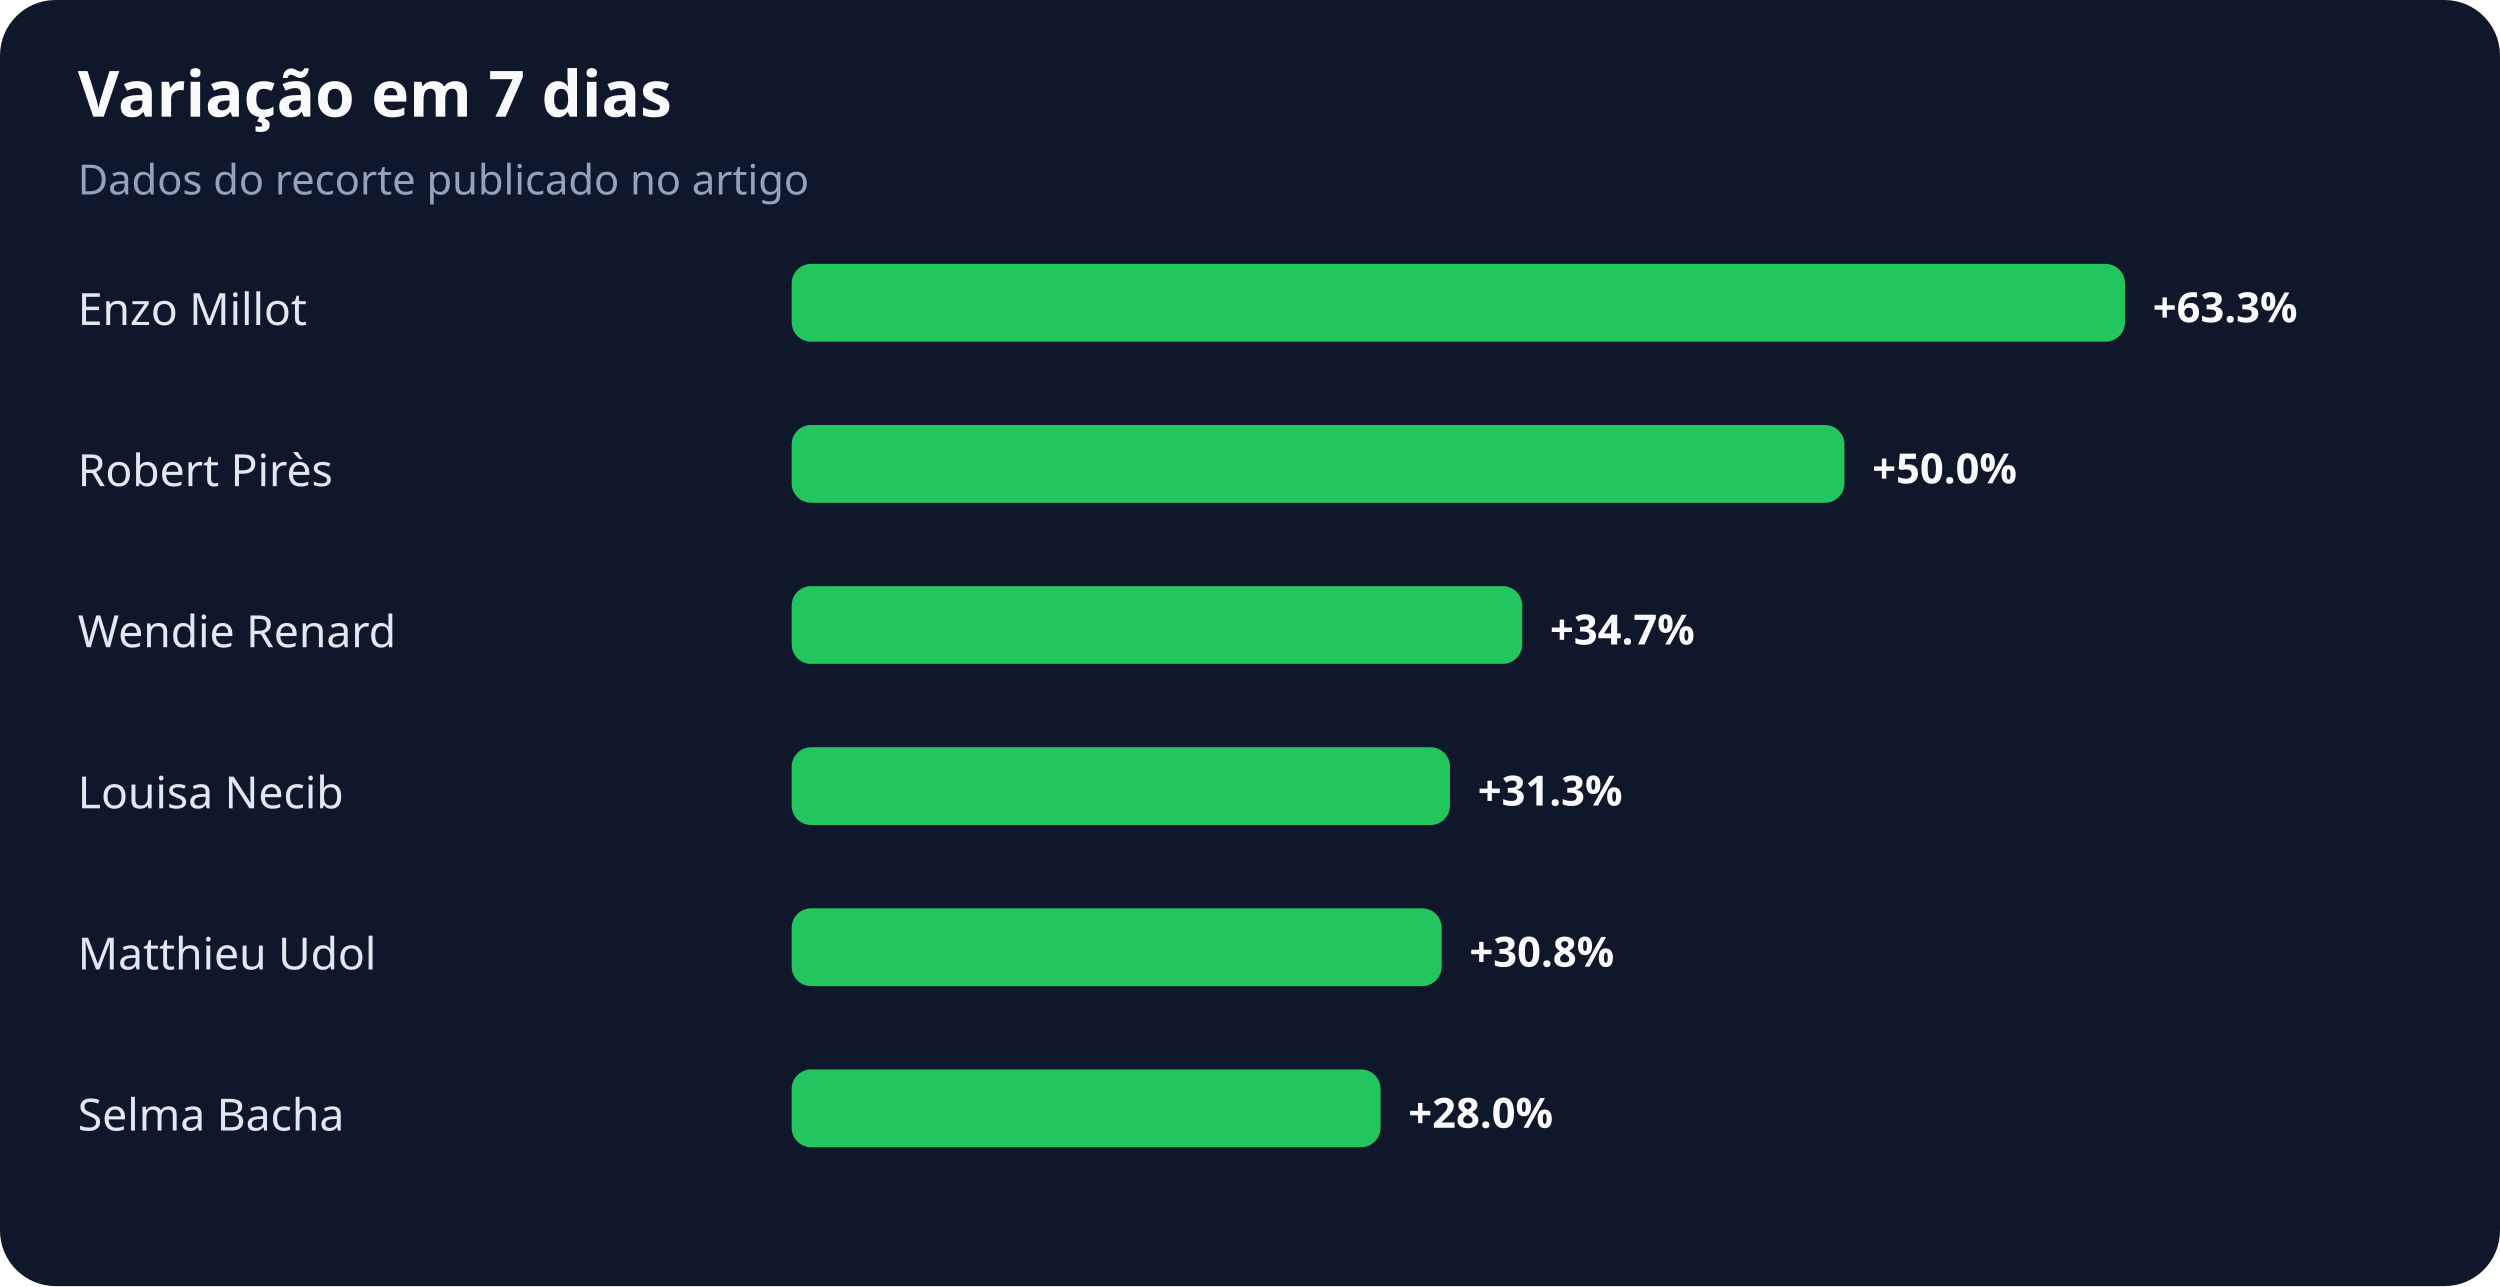
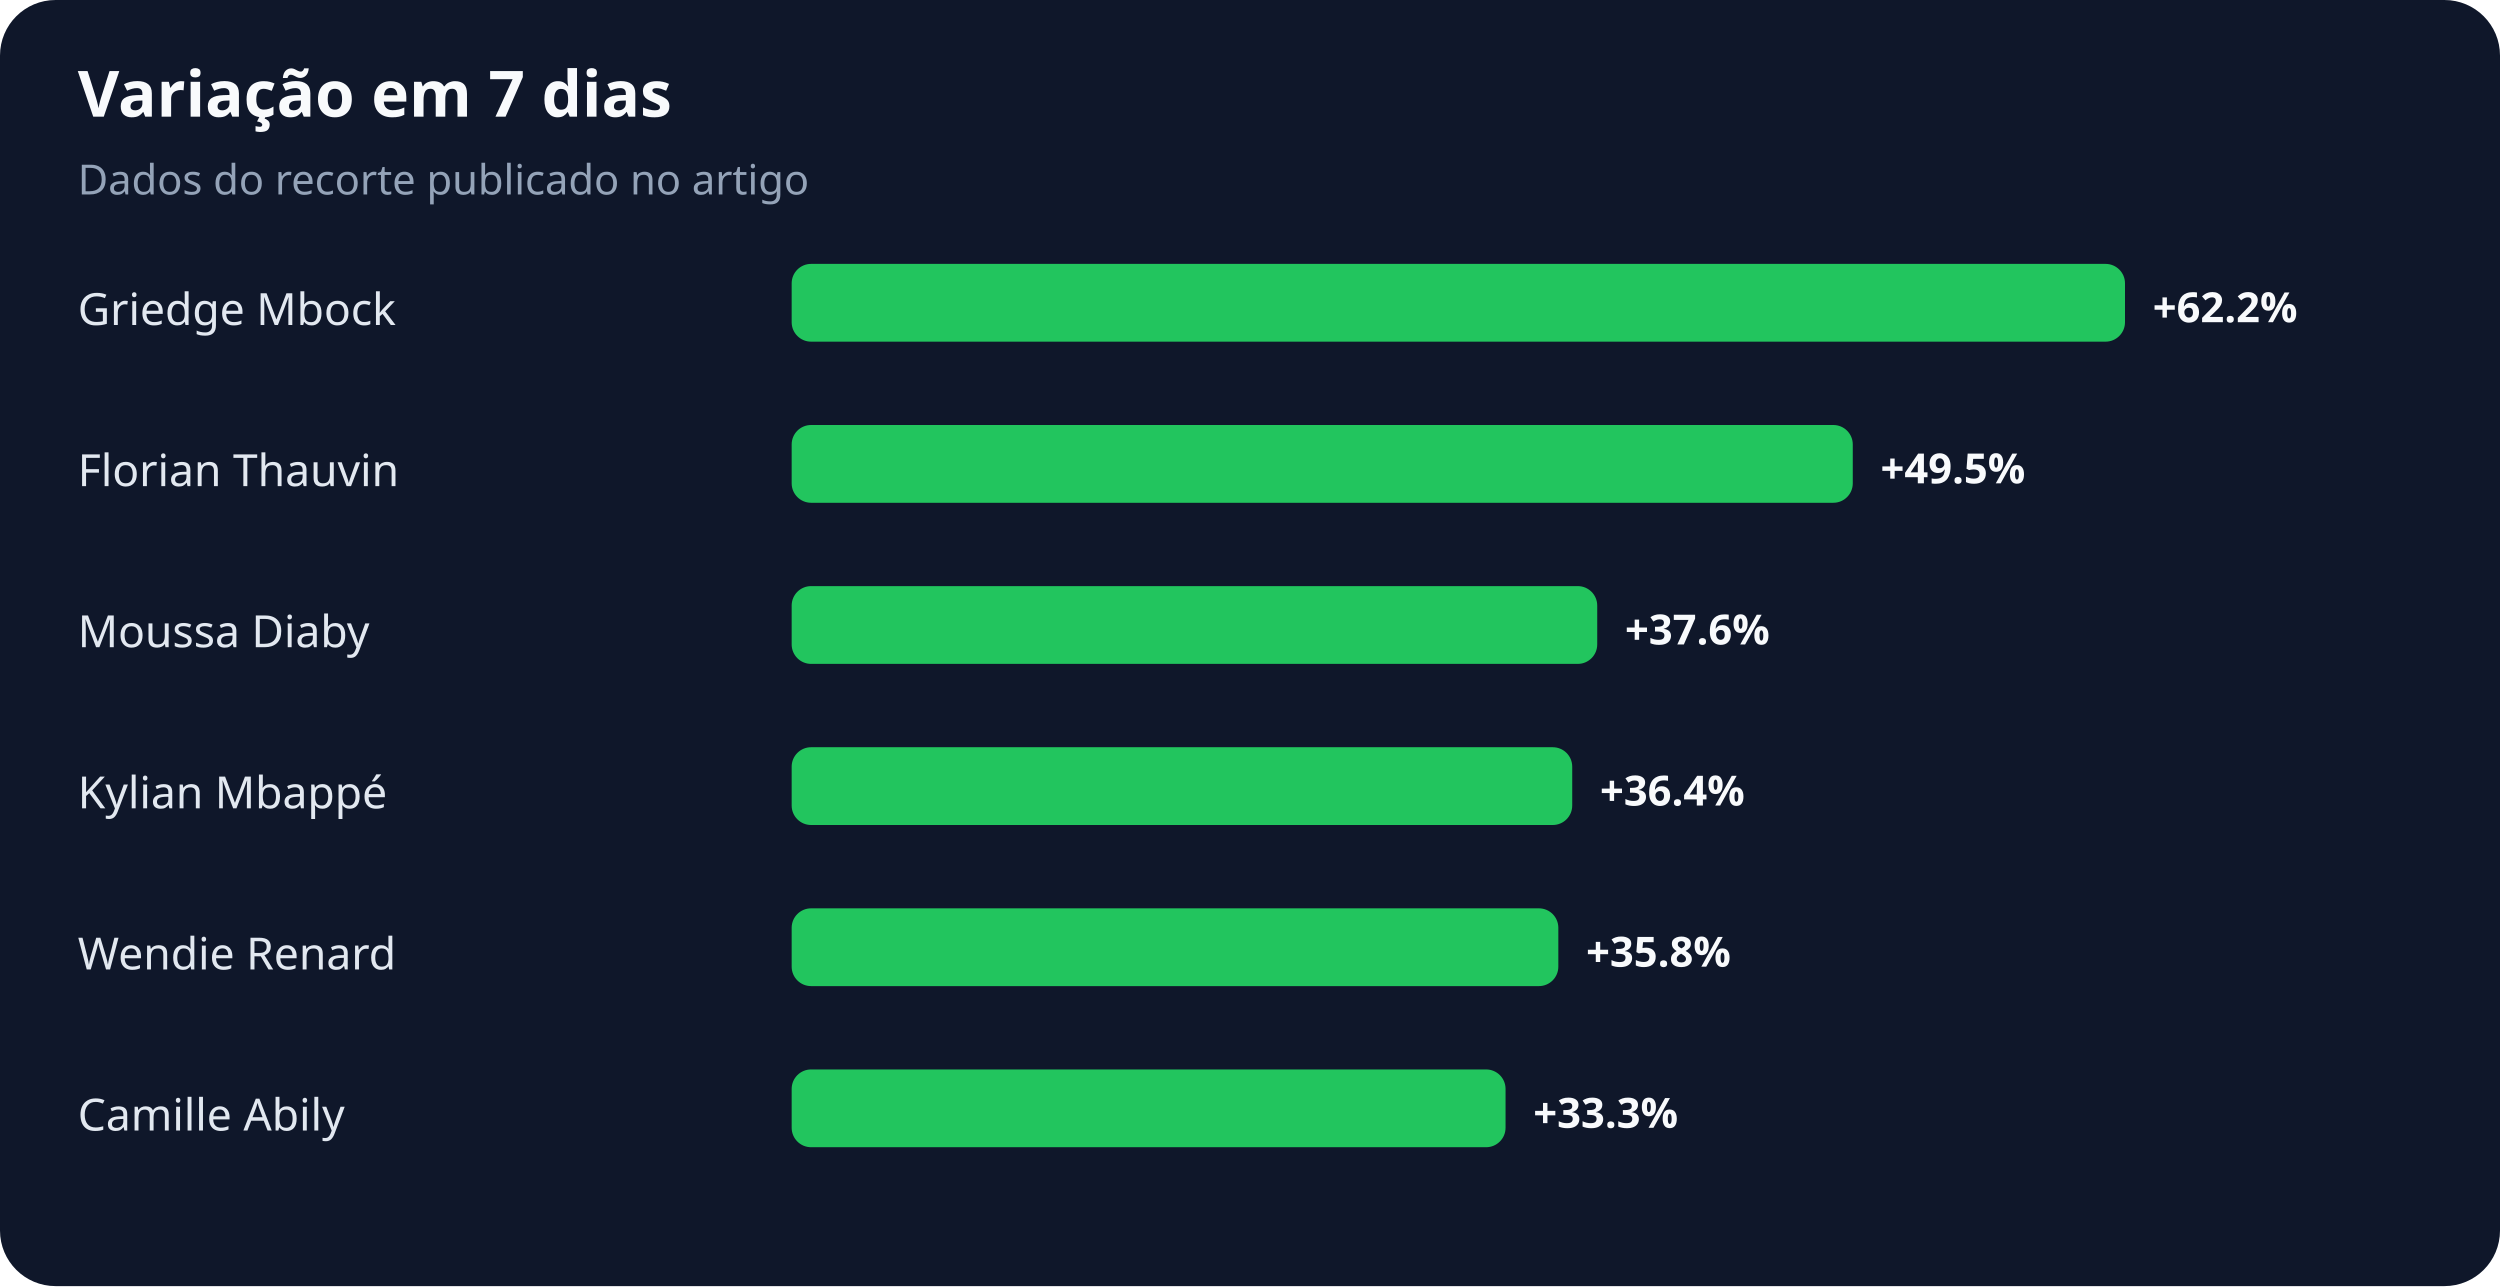
<svg xmlns="http://www.w3.org/2000/svg" width="900" height="463" viewBox="0 0 900 463" role="img" aria-labelledby="title desc">
  <rect width="100%" height="100%" rx="20" fill="#0f172a" />
  <text x="28" y="42" fill="#f8fafc" font-family="system-ui,sans-serif" font-size="23" font-weight="700">Variação em 7 dias</text>
  <text x="28" y="70" fill="#94a3b8" font-family="system-ui,sans-serif" font-size="15">Dados do recorte publicado no artigo</text>
-   <text x="28" y="117" fill="#e2e8f0" font-family="system-ui,sans-serif" font-size="16">Enzo Millot</text>
+   <text x="28" y="117" fill="#e2e8f0" font-family="system-ui,sans-serif" font-size="16">Griedge Mbock</text>
  <rect x="285" y="95" width="480" height="28" rx="7" fill="#22c55e" />
-   <text x="775" y="116" fill="#f8fafc" font-family="system-ui,sans-serif" font-size="15" font-weight="700">+63.3%</text>
-   <text x="28" y="175" fill="#e2e8f0" font-family="system-ui,sans-serif" font-size="16">Robert Pirès</text>
-   <rect x="285" y="153" width="379" height="28" rx="7" fill="#22c55e" />
-   <text x="674" y="174" fill="#f8fafc" font-family="system-ui,sans-serif" font-size="15" font-weight="700">+50.0%</text>
-   <text x="28" y="233" fill="#e2e8f0" font-family="system-ui,sans-serif" font-size="16">Wendie Renard</text>
-   <rect x="285" y="211" width="263" height="28" rx="7" fill="#22c55e" />
-   <text x="558" y="232" fill="#f8fafc" font-family="system-ui,sans-serif" font-size="15" font-weight="700">+34.7%</text>
-   <text x="28" y="291" fill="#e2e8f0" font-family="system-ui,sans-serif" font-size="16">Louisa Necib</text>
-   <rect x="285" y="269" width="237" height="28" rx="7" fill="#22c55e" />
-   <text x="532" y="290" fill="#f8fafc" font-family="system-ui,sans-serif" font-size="15" font-weight="700">+31.3%</text>
-   <text x="28" y="349" fill="#e2e8f0" font-family="system-ui,sans-serif" font-size="16">Matthieu Udol</text>
-   <rect x="285" y="327" width="234" height="28" rx="7" fill="#22c55e" />
-   <text x="529" y="348" fill="#f8fafc" font-family="system-ui,sans-serif" font-size="15" font-weight="700">+30.8%</text>
-   <text x="28" y="407" fill="#e2e8f0" font-family="system-ui,sans-serif" font-size="16">Selma Bacha</text>
-   <rect x="285" y="385" width="212" height="28" rx="7" fill="#22c55e" />
-   <text x="507" y="406" fill="#f8fafc" font-family="system-ui,sans-serif" font-size="15" font-weight="700">+28.0%</text>
+   <text x="775" y="116" fill="#f8fafc" font-family="system-ui,sans-serif" font-size="15" font-weight="700">+62.2%</text>
+   <text x="28" y="175" fill="#e2e8f0" font-family="system-ui,sans-serif" font-size="16">Florian Thauvin</text>
+   <rect x="285" y="153" width="382" height="28" rx="7" fill="#22c55e" />
+   <text x="677" y="174" fill="#f8fafc" font-family="system-ui,sans-serif" font-size="15" font-weight="700">+49.5%</text>
+   <text x="28" y="233" fill="#e2e8f0" font-family="system-ui,sans-serif" font-size="16">Moussa Diaby</text>
+   <rect x="285" y="211" width="290" height="28" rx="7" fill="#22c55e" />
+   <text x="585" y="232" fill="#f8fafc" font-family="system-ui,sans-serif" font-size="15" font-weight="700">+37.6%</text>
+   <text x="28" y="291" fill="#e2e8f0" font-family="system-ui,sans-serif" font-size="16">Kylian Mbappé</text>
+   <rect x="285" y="269" width="281" height="28" rx="7" fill="#22c55e" />
+   <text x="576" y="290" fill="#f8fafc" font-family="system-ui,sans-serif" font-size="15" font-weight="700">+36.4%</text>
+   <text x="28" y="349" fill="#e2e8f0" font-family="system-ui,sans-serif" font-size="16">Wendie Renard</text>
+   <rect x="285" y="327" width="276" height="28" rx="7" fill="#22c55e" />
+   <text x="571" y="348" fill="#f8fafc" font-family="system-ui,sans-serif" font-size="15" font-weight="700">+35.8%</text>
+   <text x="28" y="407" fill="#e2e8f0" font-family="system-ui,sans-serif" font-size="16">Camille Abily</text>
+   <rect x="285" y="385" width="257" height="28" rx="7" fill="#22c55e" />
+   <text x="552" y="406" fill="#f8fafc" font-family="system-ui,sans-serif" font-size="15" font-weight="700">+33.3%</text>
</svg>
